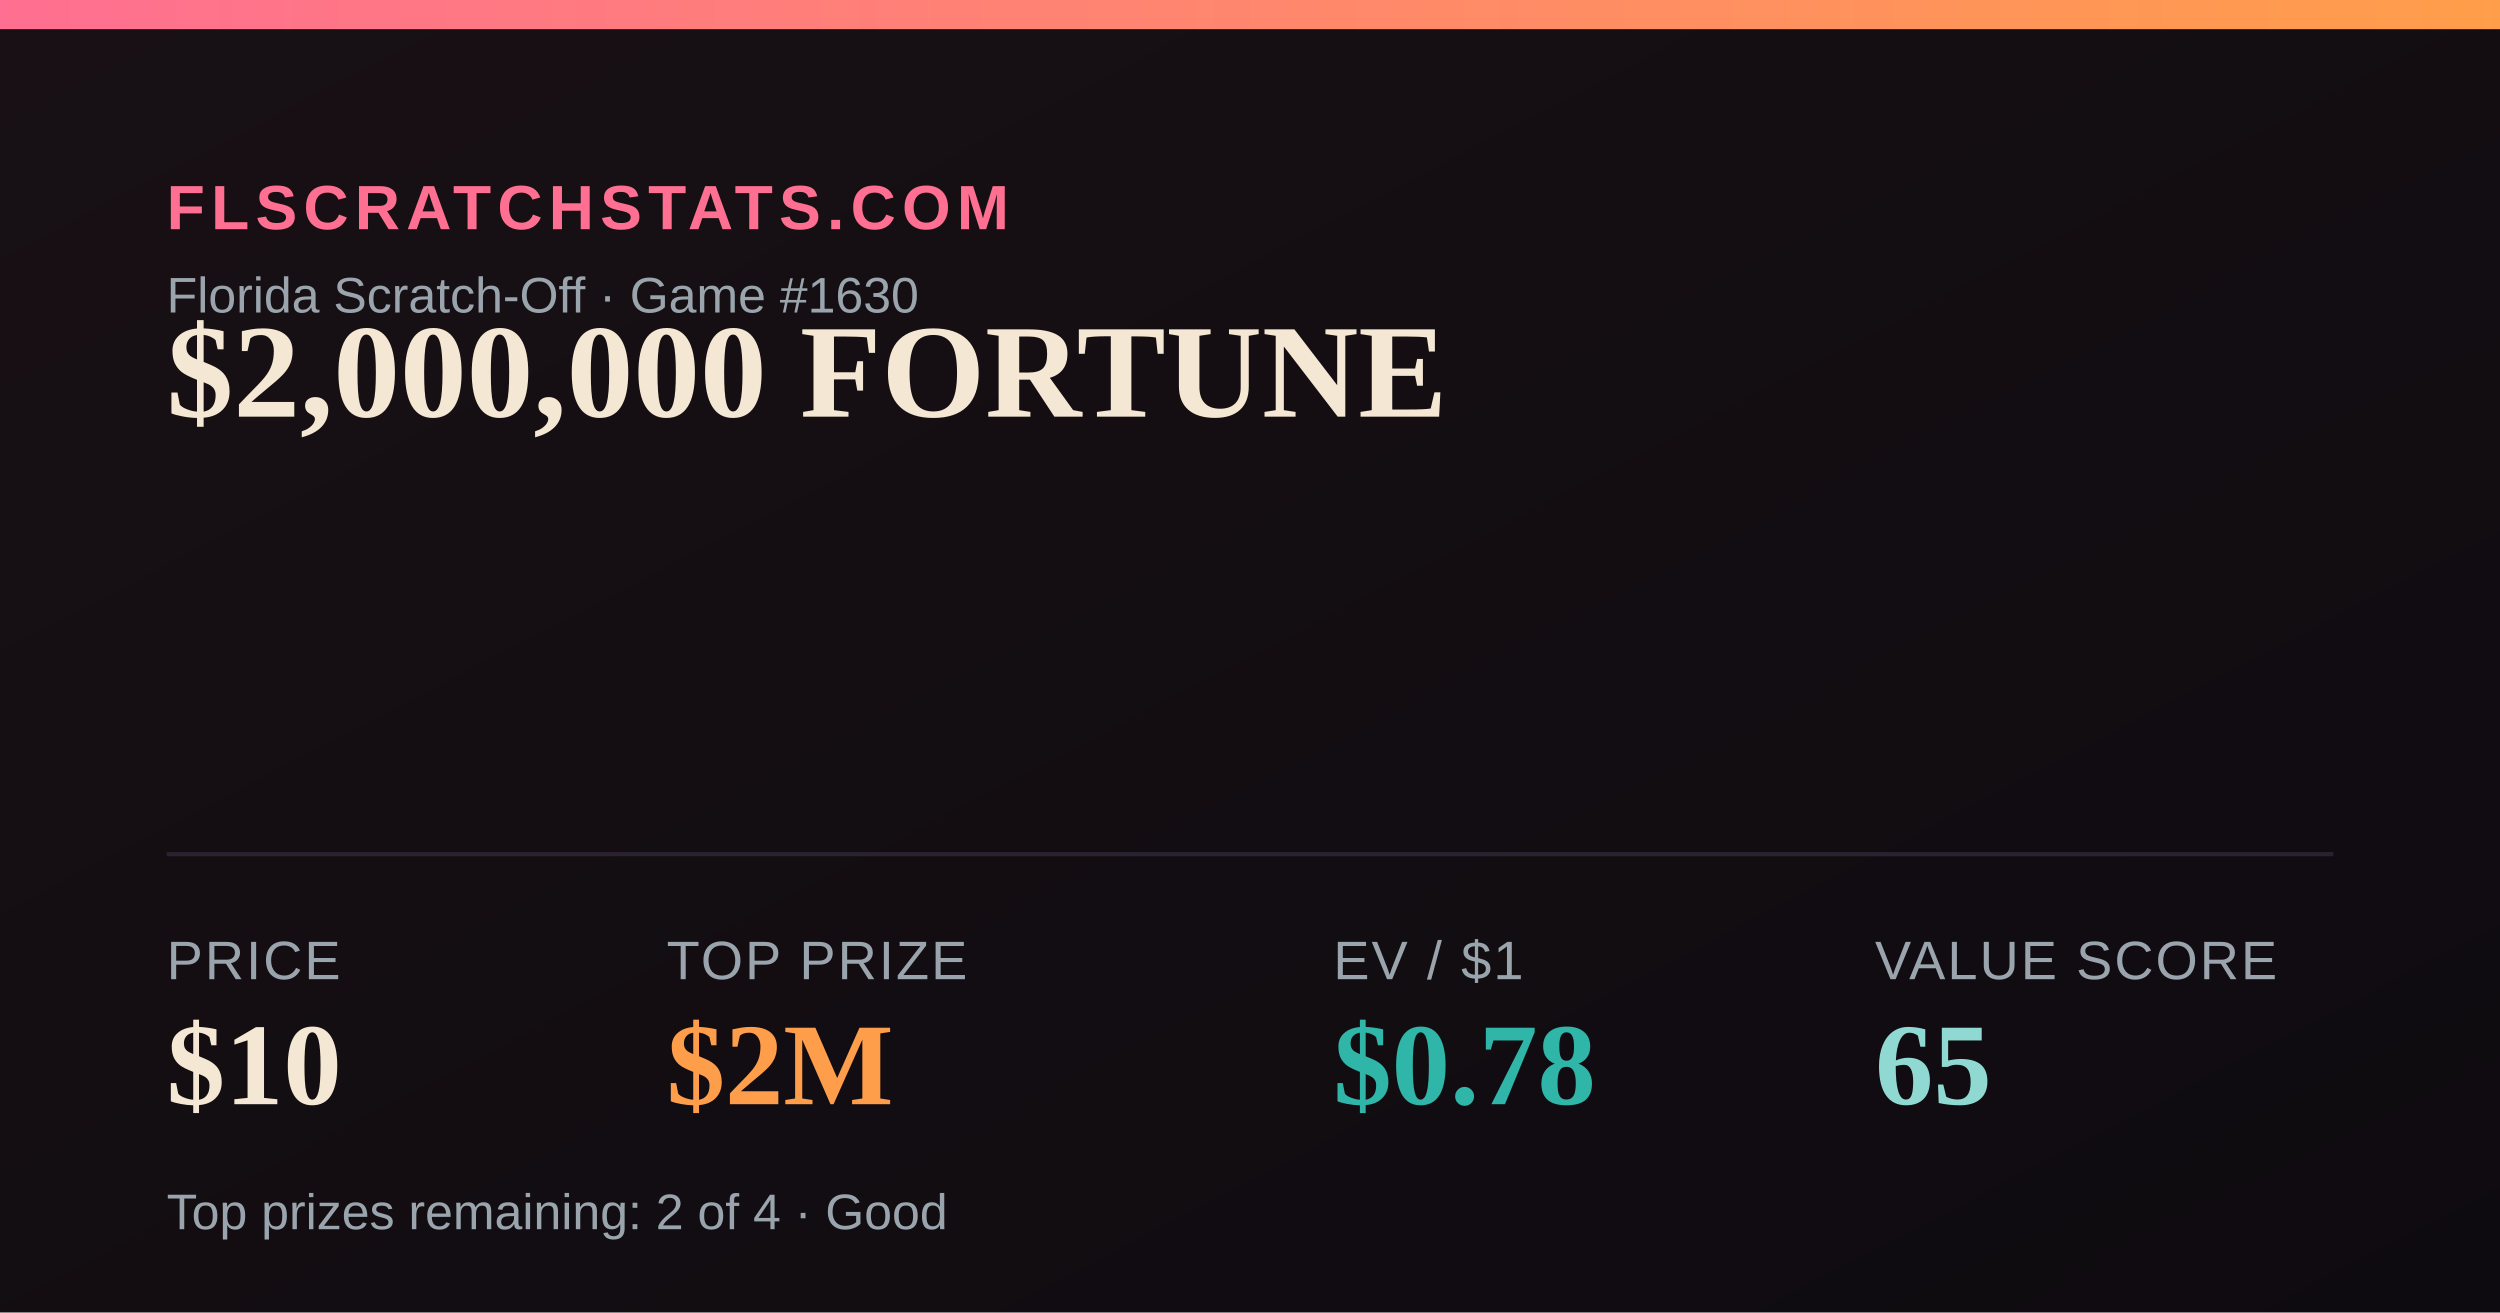
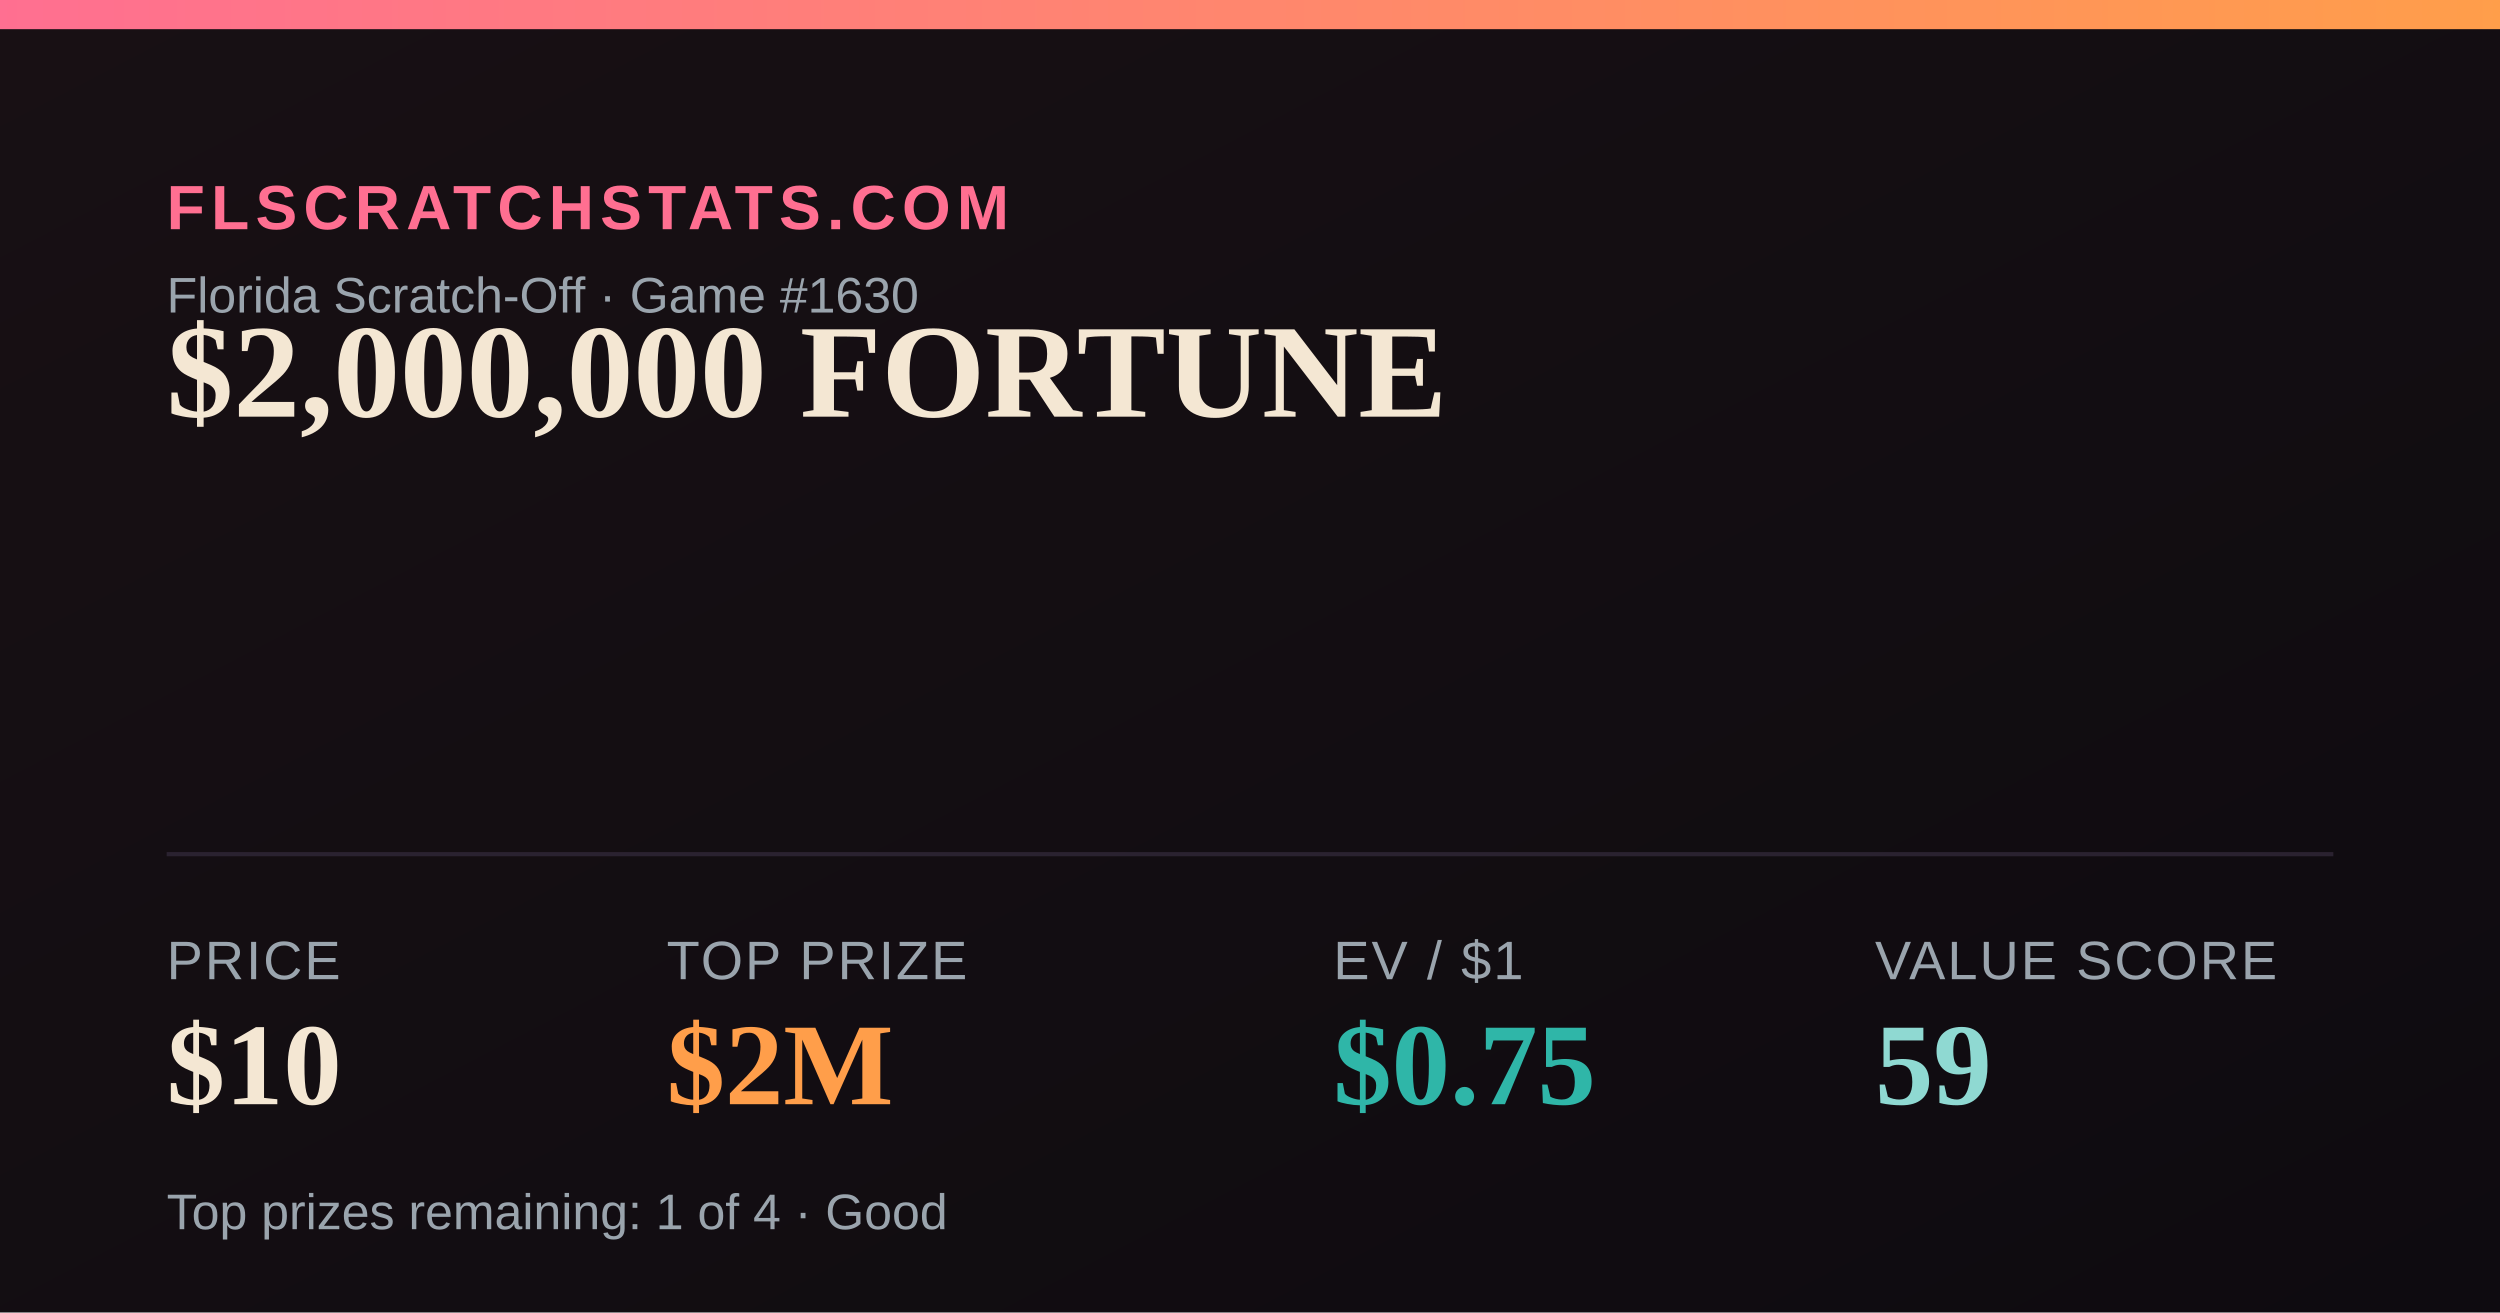
<svg xmlns="http://www.w3.org/2000/svg" width="1200" height="630" viewBox="0 0 1200 630">
  <defs>
    <linearGradient id="bg" x1="0" y1="0" x2="1" y2="1">
      <stop offset="0" stop-color="#181014" />
      <stop offset="1" stop-color="#0e0b10" />
    </linearGradient>
    <linearGradient id="accent" x1="0" y1="0" x2="1" y2="0">
      <stop offset="0" stop-color="#FF6F91" />
      <stop offset="1" stop-color="#FF9E4A" />
    </linearGradient>
  </defs>
  <rect width="1200" height="630" fill="url(#bg)" />
  <rect x="0" y="0" width="1200" height="14" fill="url(#accent)" />
  <text x="80" y="110" font-family="Arial,Helvetica,sans-serif" font-size="30" fill="#FF6F91" letter-spacing="3" font-weight="700">FLSCRATCHSTATS.COM</text>
  <text x="80" y="150" font-family="Arial,Helvetica,sans-serif" font-size="24" fill="#9aa4ad">Florida Scratch-Off · Game #1630</text>
  <text x="80" y="200" font-family="Georgia,'Times New Roman',serif" font-size="64" font-weight="700" fill="#F4E7D3">$2,000,000 FORTUNE</text>
  <line x1="80" y1="410" x2="1120" y2="410" stroke="#2a2230" stroke-width="2" />
  <text x="80" y="470" font-family="Arial,Helvetica,sans-serif" font-size="26" fill="#9aa4ad" letter-spacing="1">PRICE</text>
  <text x="80" y="530" font-family="Georgia,'Times New Roman',serif" font-size="56" font-weight="700" fill="#F4E7D3">$10</text>
  <text x="320" y="470" font-family="Arial,Helvetica,sans-serif" font-size="26" fill="#9aa4ad" letter-spacing="1">TOP PRIZE</text>
  <text x="320" y="530" font-family="Georgia,'Times New Roman',serif" font-size="56" font-weight="700" fill="#FF9E4A">$2M</text>
  <text x="640" y="470" font-family="Arial,Helvetica,sans-serif" font-size="26" fill="#9aa4ad" letter-spacing="1">EV / $1</text>
-   <text x="640" y="530" font-family="Georgia,'Times New Roman',serif" font-size="56" font-weight="700" fill="#2FB6A8">$0.78</text>
+   <text x="640" y="530" font-family="Georgia,'Times New Roman',serif" font-size="56" font-weight="700" fill="#2FB6A8">$0.75</text>
  <text x="900" y="470" font-family="Arial,Helvetica,sans-serif" font-size="26" fill="#9aa4ad" letter-spacing="1">VALUE SCORE</text>
-   <text x="900" y="530" font-family="Georgia,'Times New Roman',serif" font-size="56" font-weight="700" fill="#8FD9D2">65</text>
-   <text x="80" y="590" font-family="Arial,Helvetica,sans-serif" font-size="24" fill="#9aa4ad">Top prizes remaining: 2 of 4 · Good</text>
+   <text x="900" y="530" font-family="Georgia,'Times New Roman',serif" font-size="56" font-weight="700" fill="#8FD9D2">59</text>
+   <text x="80" y="590" font-family="Arial,Helvetica,sans-serif" font-size="24" fill="#9aa4ad">Top prizes remaining: 1 of 4 · Good</text>
</svg>
